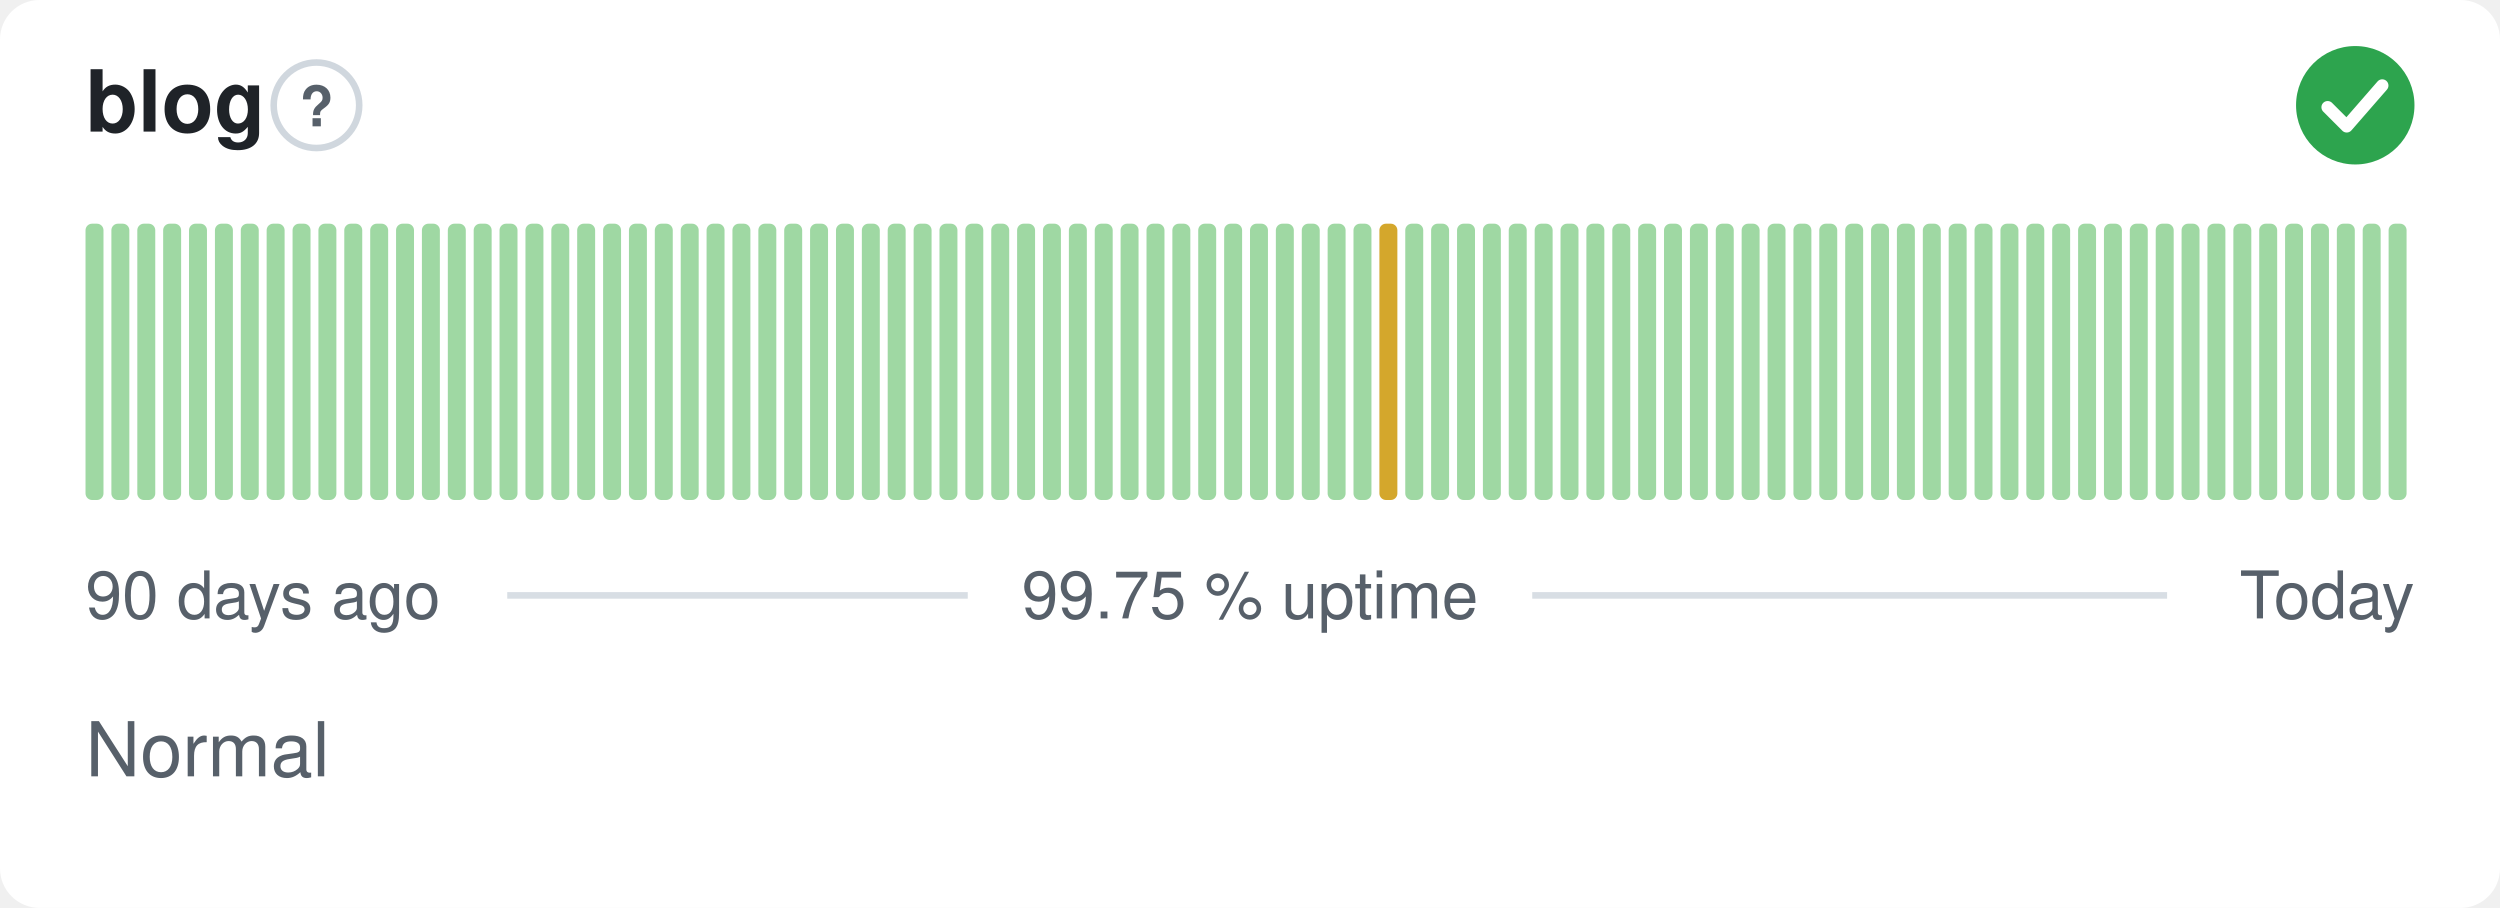
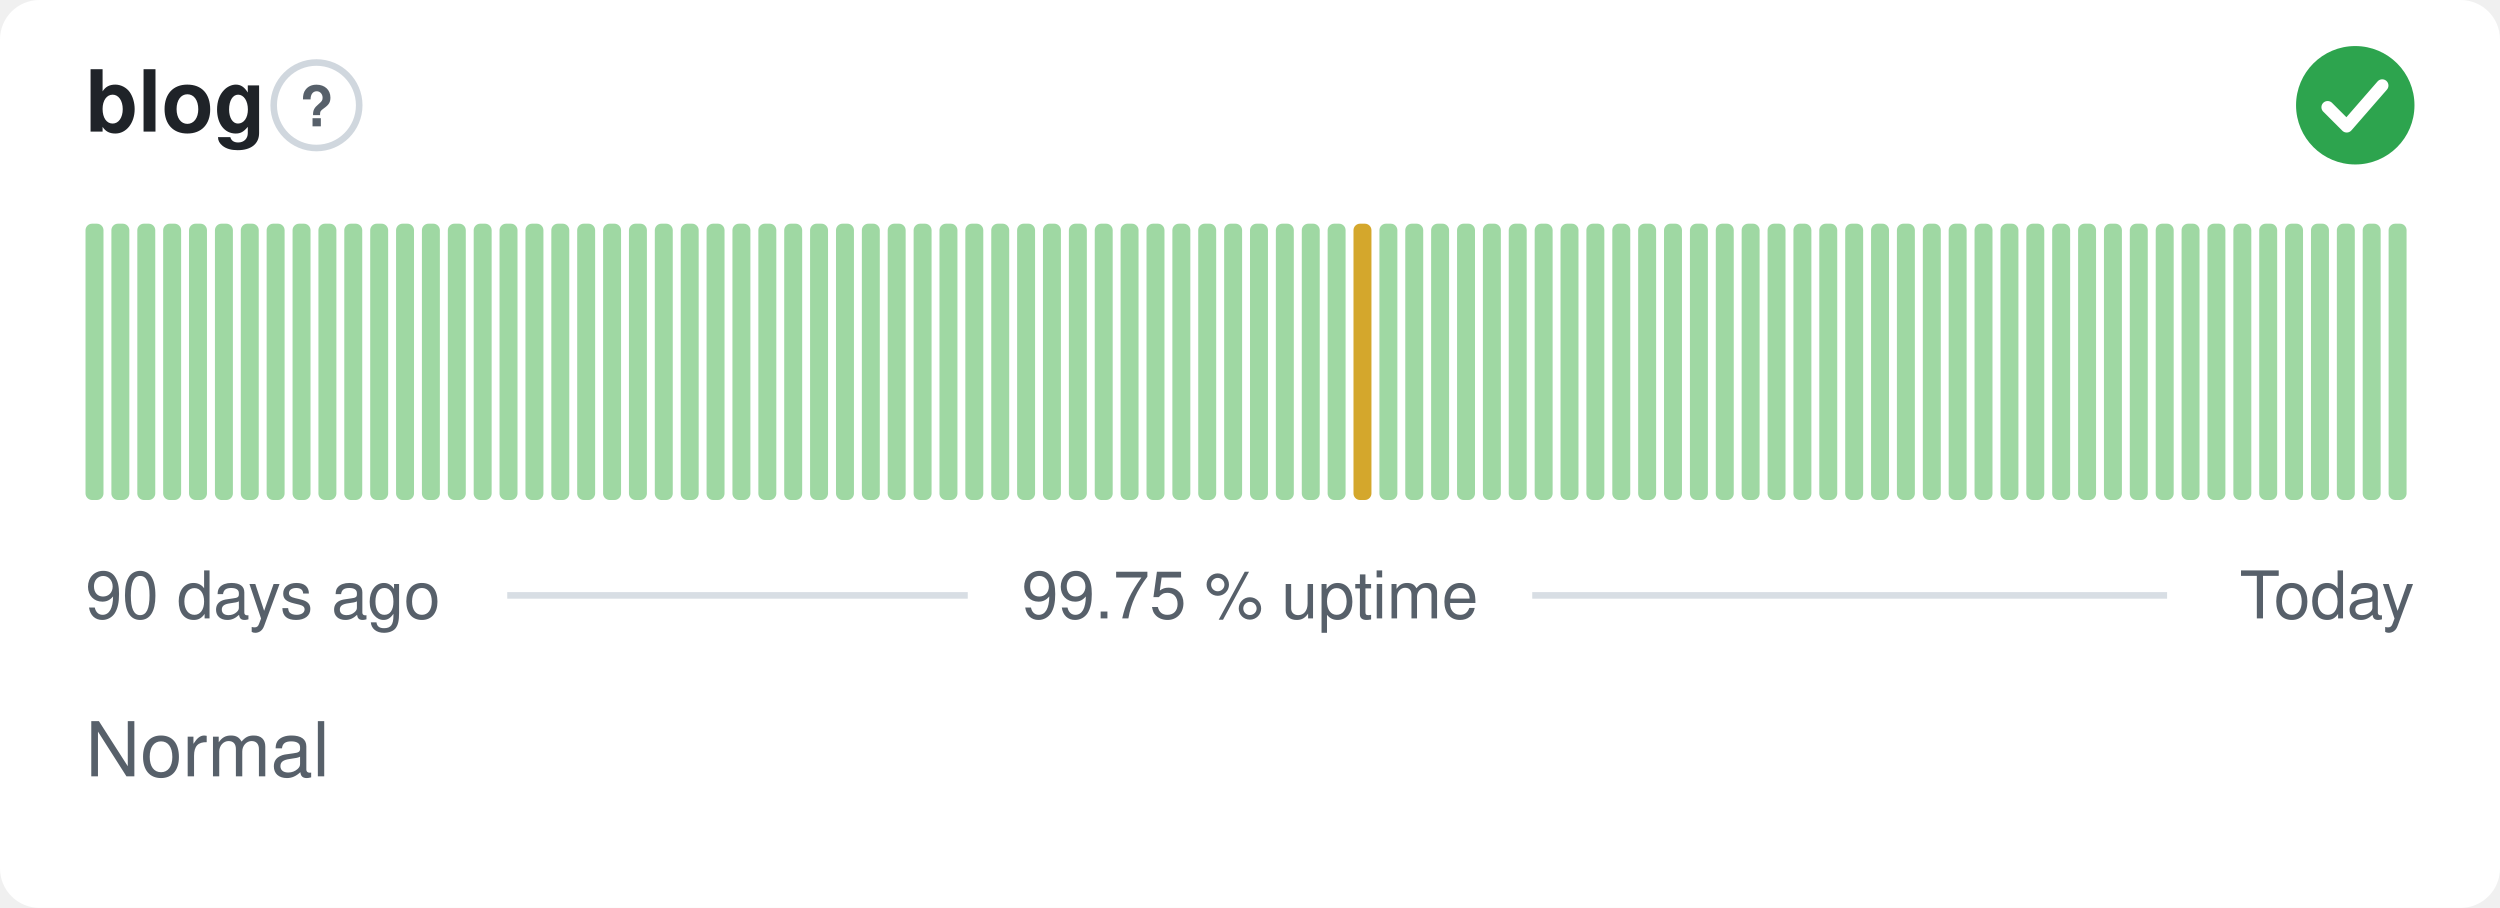
<svg xmlns="http://www.w3.org/2000/svg" width="380" height="138" viewBox="0 0 380 138" role="img" aria-label="blog: Normal, 99.75 % uptime over the last 90 days" font-family="-apple-system,BlinkMacSystemFont,'Segoe UI',Helvetica,Arial,sans-serif">
  <style>
    @media (prefers-color-scheme: dark) {
      .bg { fill: #0d1117 }
      .title { fill: #e6edf3 }
      .muted { fill: #8b949e }
      .hint { stroke: #30363d }
      .rule { stroke: #30363d }
      .nodata { fill: #21262d }
    }
  </style>
  <rect class="bg" width="380" height="138" rx="6" fill="#ffffff" />
  <text class="title" x="13" y="20" font-size="13" font-weight="600" fill="#1f2328">blog</text>
  <circle class="hint" cx="48.1" cy="16" r="6.5" fill="none" stroke="#d0d7de" stroke-width="1" />
  <text class="muted" x="48.1" y="19.2" text-anchor="middle" font-size="8.5" font-weight="700" fill="#57606a">?</text>
  <circle cx="358" cy="16" r="9" fill="#2da44e" />
  <path d="M353.80 16.30l2.90 2.90 5.40 -6.20" fill="none" stroke="#fff" stroke-width="1.89" stroke-linecap="round" stroke-linejoin="round" />
  <rect x="13.00" y="34.00" width="2.73" height="42.00" rx="1" fill="#9fd8a3" />
  <rect x="16.93" y="34.00" width="2.73" height="42.00" rx="1" fill="#9fd8a3" />
  <rect x="20.87" y="34.00" width="2.73" height="42.00" rx="1" fill="#9fd8a3" />
  <rect x="24.80" y="34.00" width="2.73" height="42.00" rx="1" fill="#9fd8a3" />
  <rect x="28.73" y="34.00" width="2.73" height="42.00" rx="1" fill="#9fd8a3" />
  <rect x="32.67" y="34.00" width="2.73" height="42.00" rx="1" fill="#9fd8a3" />
  <rect x="36.60" y="34.00" width="2.73" height="42.00" rx="1" fill="#9fd8a3" />
  <rect x="40.53" y="34.00" width="2.73" height="42.00" rx="1" fill="#9fd8a3" />
  <rect x="44.47" y="34.00" width="2.73" height="42.00" rx="1" fill="#9fd8a3" />
  <rect x="48.40" y="34.00" width="2.73" height="42.00" rx="1" fill="#9fd8a3" />
  <rect x="52.33" y="34.00" width="2.73" height="42.00" rx="1" fill="#9fd8a3" />
  <rect x="56.27" y="34.00" width="2.73" height="42.00" rx="1" fill="#9fd8a3" />
  <rect x="60.20" y="34.00" width="2.73" height="42.00" rx="1" fill="#9fd8a3" />
  <rect x="64.13" y="34.00" width="2.73" height="42.00" rx="1" fill="#9fd8a3" />
  <rect x="68.07" y="34.00" width="2.73" height="42.00" rx="1" fill="#9fd8a3" />
  <rect x="72.00" y="34.00" width="2.73" height="42.00" rx="1" fill="#9fd8a3" />
  <rect x="75.93" y="34.00" width="2.73" height="42.00" rx="1" fill="#9fd8a3" />
  <rect x="79.87" y="34.00" width="2.73" height="42.00" rx="1" fill="#9fd8a3" />
  <rect x="83.80" y="34.00" width="2.73" height="42.00" rx="1" fill="#9fd8a3" />
  <rect x="87.73" y="34.00" width="2.73" height="42.00" rx="1" fill="#9fd8a3" />
  <rect x="91.67" y="34.00" width="2.73" height="42.00" rx="1" fill="#9fd8a3" />
  <rect x="95.60" y="34.00" width="2.73" height="42.00" rx="1" fill="#9fd8a3" />
  <rect x="99.53" y="34.00" width="2.73" height="42.00" rx="1" fill="#9fd8a3" />
  <rect x="103.47" y="34.00" width="2.73" height="42.00" rx="1" fill="#9fd8a3" />
  <rect x="107.40" y="34.00" width="2.73" height="42.00" rx="1" fill="#9fd8a3" />
  <rect x="111.33" y="34.00" width="2.73" height="42.00" rx="1" fill="#9fd8a3" />
  <rect x="115.27" y="34.00" width="2.73" height="42.00" rx="1" fill="#9fd8a3" />
  <rect x="119.20" y="34.00" width="2.73" height="42.00" rx="1" fill="#9fd8a3" />
  <rect x="123.13" y="34.00" width="2.73" height="42.00" rx="1" fill="#9fd8a3" />
  <rect x="127.07" y="34.00" width="2.73" height="42.00" rx="1" fill="#9fd8a3" />
  <rect x="131.00" y="34.00" width="2.73" height="42.00" rx="1" fill="#9fd8a3" />
  <rect x="134.93" y="34.00" width="2.73" height="42.00" rx="1" fill="#9fd8a3" />
  <rect x="138.87" y="34.00" width="2.73" height="42.00" rx="1" fill="#9fd8a3" />
  <rect x="142.80" y="34.00" width="2.73" height="42.00" rx="1" fill="#9fd8a3" />
  <rect x="146.73" y="34.00" width="2.73" height="42.00" rx="1" fill="#9fd8a3" />
  <rect x="150.67" y="34.00" width="2.73" height="42.00" rx="1" fill="#9fd8a3" />
  <rect x="154.60" y="34.00" width="2.73" height="42.00" rx="1" fill="#9fd8a3" />
  <rect x="158.53" y="34.00" width="2.73" height="42.00" rx="1" fill="#9fd8a3" />
  <rect x="162.47" y="34.00" width="2.73" height="42.00" rx="1" fill="#9fd8a3" />
  <rect x="166.40" y="34.00" width="2.73" height="42.00" rx="1" fill="#9fd8a3" />
  <rect x="170.33" y="34.00" width="2.73" height="42.00" rx="1" fill="#9fd8a3" />
  <rect x="174.27" y="34.00" width="2.73" height="42.00" rx="1" fill="#9fd8a3" />
  <rect x="178.20" y="34.00" width="2.73" height="42.00" rx="1" fill="#9fd8a3" />
  <rect x="182.13" y="34.00" width="2.73" height="42.00" rx="1" fill="#9fd8a3" />
  <rect x="186.07" y="34.00" width="2.73" height="42.00" rx="1" fill="#9fd8a3" />
  <rect x="190.00" y="34.00" width="2.73" height="42.00" rx="1" fill="#9fd8a3" />
  <rect x="193.93" y="34.00" width="2.73" height="42.00" rx="1" fill="#9fd8a3" />
  <rect x="197.87" y="34.00" width="2.73" height="42.00" rx="1" fill="#9fd8a3" />
  <rect x="201.80" y="34.00" width="2.73" height="42.00" rx="1" fill="#9fd8a3" />
-   <rect x="205.73" y="34.00" width="2.73" height="42.00" rx="1" fill="#9fd8a3" />
-   <rect x="209.67" y="34.00" width="2.73" height="42.00" rx="1" fill="#d4a72c" />
+   <rect x="205.73" y="34.00" width="2.73" height="42.00" rx="1" fill="#d4a72c" />
+   <rect x="209.67" y="34.00" width="2.73" height="42.00" rx="1" fill="#9fd8a3" />
  <rect x="213.60" y="34.00" width="2.73" height="42.00" rx="1" fill="#9fd8a3" />
  <rect x="217.53" y="34.00" width="2.73" height="42.00" rx="1" fill="#9fd8a3" />
  <rect x="221.47" y="34.00" width="2.73" height="42.00" rx="1" fill="#9fd8a3" />
  <rect x="225.40" y="34.00" width="2.73" height="42.00" rx="1" fill="#9fd8a3" />
  <rect x="229.33" y="34.00" width="2.73" height="42.00" rx="1" fill="#9fd8a3" />
  <rect x="233.27" y="34.00" width="2.73" height="42.00" rx="1" fill="#9fd8a3" />
  <rect x="237.20" y="34.00" width="2.73" height="42.00" rx="1" fill="#9fd8a3" />
  <rect x="241.13" y="34.00" width="2.73" height="42.00" rx="1" fill="#9fd8a3" />
  <rect x="245.07" y="34.00" width="2.73" height="42.00" rx="1" fill="#9fd8a3" />
  <rect x="249.00" y="34.00" width="2.73" height="42.00" rx="1" fill="#9fd8a3" />
  <rect x="252.93" y="34.00" width="2.73" height="42.00" rx="1" fill="#9fd8a3" />
  <rect x="256.87" y="34.00" width="2.73" height="42.00" rx="1" fill="#9fd8a3" />
  <rect x="260.80" y="34.00" width="2.73" height="42.00" rx="1" fill="#9fd8a3" />
  <rect x="264.73" y="34.00" width="2.73" height="42.00" rx="1" fill="#9fd8a3" />
  <rect x="268.67" y="34.00" width="2.73" height="42.00" rx="1" fill="#9fd8a3" />
  <rect x="272.60" y="34.00" width="2.73" height="42.00" rx="1" fill="#9fd8a3" />
  <rect x="276.53" y="34.00" width="2.73" height="42.00" rx="1" fill="#9fd8a3" />
  <rect x="280.47" y="34.00" width="2.73" height="42.00" rx="1" fill="#9fd8a3" />
  <rect x="284.40" y="34.00" width="2.73" height="42.00" rx="1" fill="#9fd8a3" />
  <rect x="288.33" y="34.00" width="2.73" height="42.00" rx="1" fill="#9fd8a3" />
  <rect x="292.27" y="34.00" width="2.73" height="42.00" rx="1" fill="#9fd8a3" />
  <rect x="296.20" y="34.00" width="2.73" height="42.00" rx="1" fill="#9fd8a3" />
  <rect x="300.13" y="34.00" width="2.73" height="42.00" rx="1" fill="#9fd8a3" />
  <rect x="304.07" y="34.00" width="2.73" height="42.00" rx="1" fill="#9fd8a3" />
  <rect x="308.00" y="34.00" width="2.73" height="42.00" rx="1" fill="#9fd8a3" />
  <rect x="311.93" y="34.00" width="2.73" height="42.00" rx="1" fill="#9fd8a3" />
  <rect x="315.87" y="34.00" width="2.73" height="42.00" rx="1" fill="#9fd8a3" />
  <rect x="319.80" y="34.00" width="2.73" height="42.00" rx="1" fill="#9fd8a3" />
  <rect x="323.73" y="34.00" width="2.73" height="42.00" rx="1" fill="#9fd8a3" />
  <rect x="327.67" y="34.00" width="2.73" height="42.00" rx="1" fill="#9fd8a3" />
  <rect x="331.60" y="34.00" width="2.73" height="42.00" rx="1" fill="#9fd8a3" />
  <rect x="335.53" y="34.00" width="2.73" height="42.00" rx="1" fill="#9fd8a3" />
  <rect x="339.47" y="34.00" width="2.73" height="42.00" rx="1" fill="#9fd8a3" />
  <rect x="343.40" y="34.00" width="2.73" height="42.00" rx="1" fill="#9fd8a3" />
  <rect x="347.33" y="34.00" width="2.73" height="42.00" rx="1" fill="#9fd8a3" />
  <rect x="351.27" y="34.00" width="2.73" height="42.00" rx="1" fill="#9fd8a3" />
  <rect x="355.20" y="34.00" width="2.73" height="42.00" rx="1" fill="#9fd8a3" />
  <rect x="359.13" y="34.00" width="2.73" height="42.00" rx="1" fill="#9fd8a3" />
  <rect x="363.07" y="34.00" width="2.73" height="42.00" rx="1" fill="#9fd8a3" />
  <text class="muted" x="13" y="94" font-size="10" fill="#57606a">90 days ago</text>
  <text class="muted" x="190" y="94" text-anchor="middle" font-size="10" fill="#57606a">99.75 % uptime</text>
  <text class="muted" x="367" y="94" text-anchor="end" font-size="10" fill="#57606a">Today</text>
  <line class="rule" x1="77.1" y1="90.5" x2="147.1" y2="90.5" stroke="#d8dee4" stroke-width="1" />
  <line class="rule" x1="232.9" y1="90.5" x2="329.4" y2="90.5" stroke="#d8dee4" stroke-width="1" />
  <text class="muted" x="13" y="118" font-size="11.5" fill="#57606a">Normal</text>
</svg>
